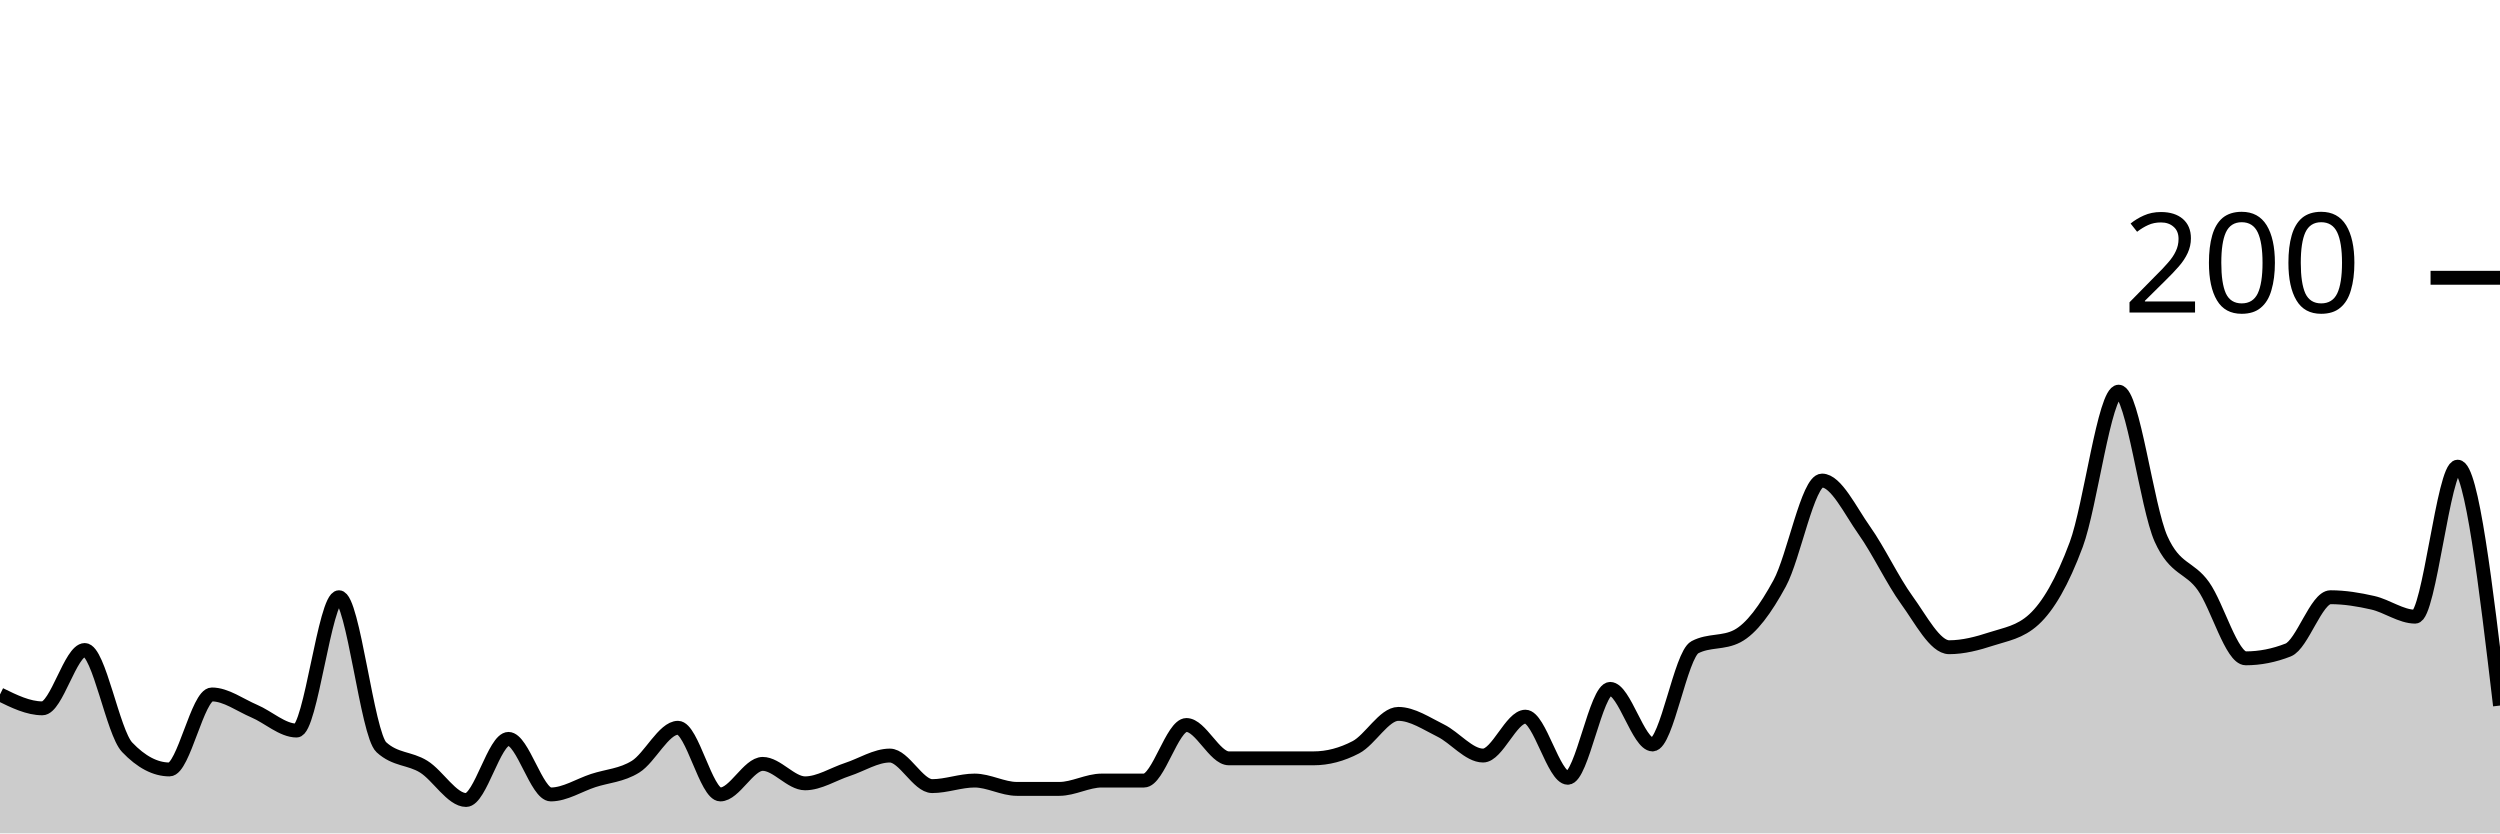
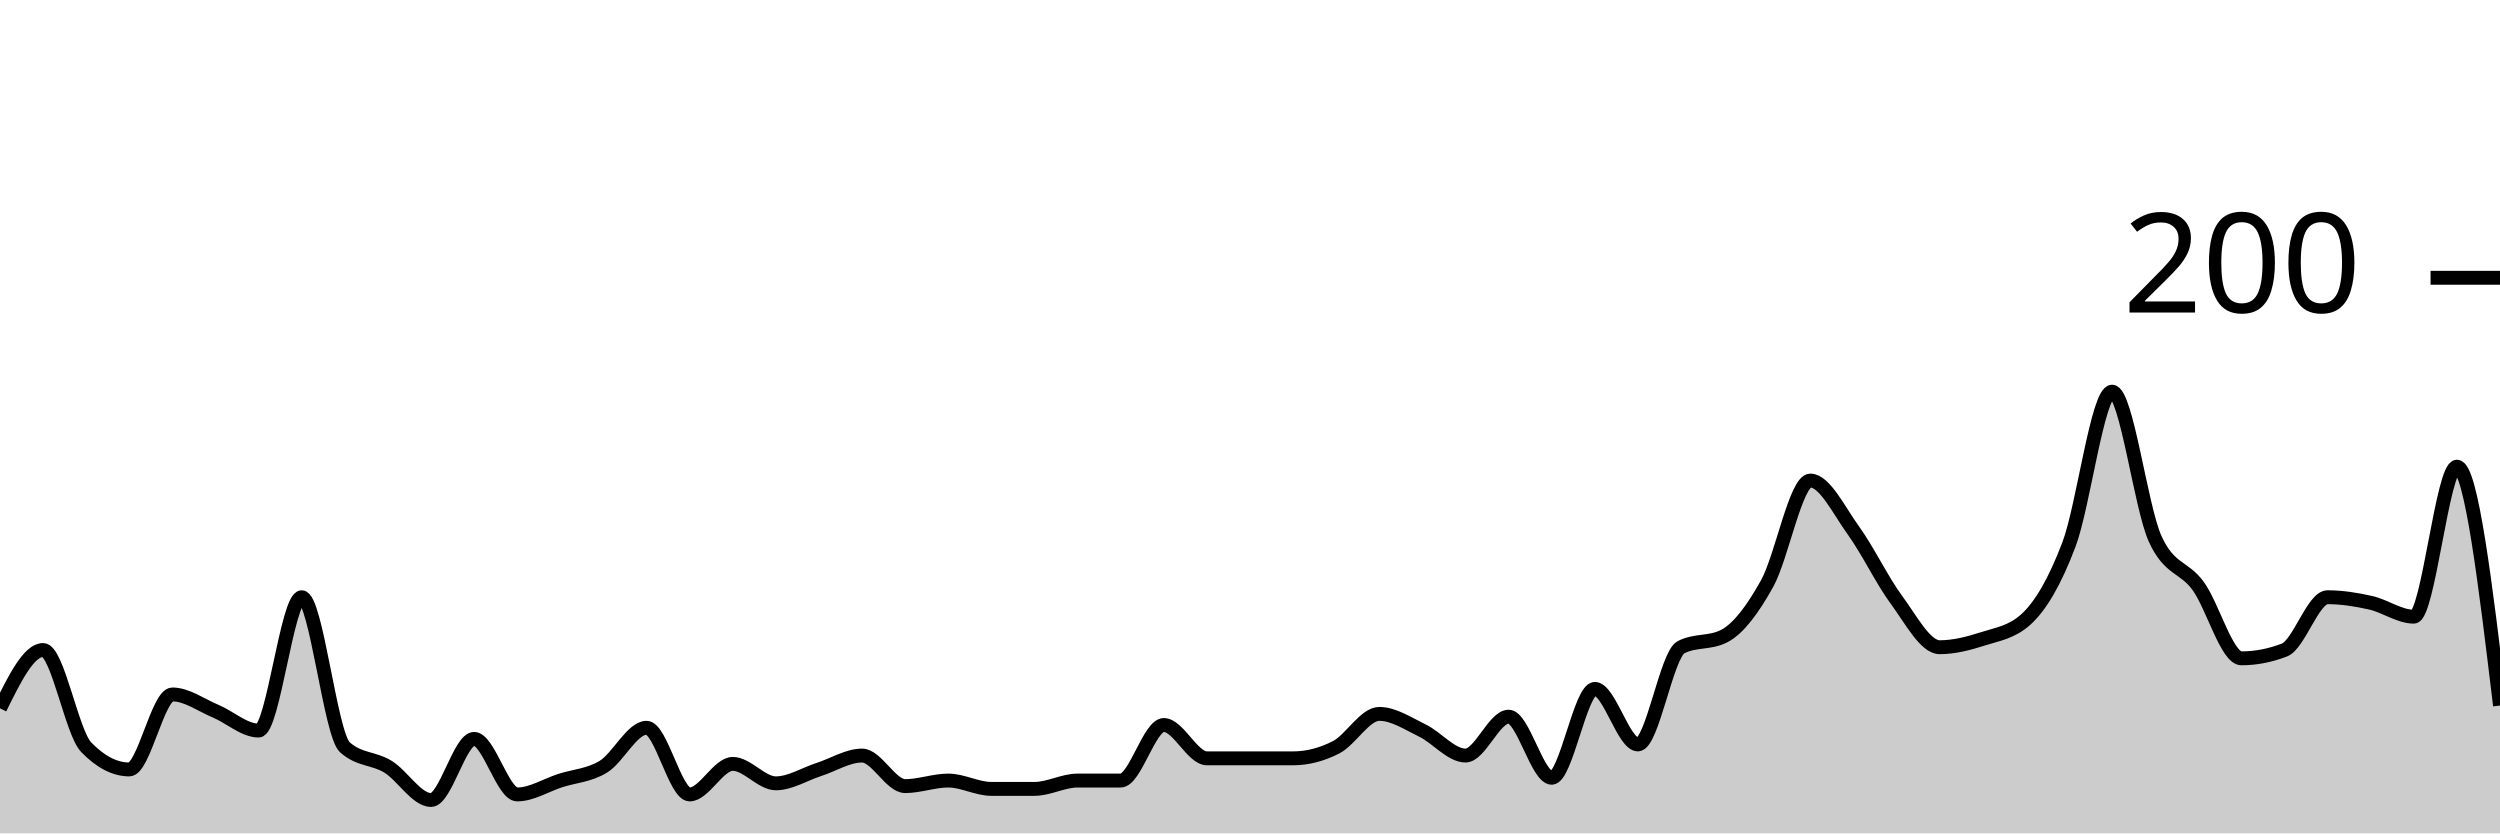
<svg xmlns="http://www.w3.org/2000/svg" viewBox="0 0 180 60">
  <g transform="translate(0,20)">
-     <path class="area" fill="rgba(0, 0, 0, 0.2)" d="M0,30C1.017,30.5,2.034,31,3.051,31C4.068,31,5.085,26.8,6.102,26.8C7.119,26.8,8.136,32.733,9.153,33.8C10.169,34.867,11.186,35.4,12.203,35.4C13.22,35.4,14.237,30,15.254,30C16.271,30,17.288,30.767,18.305,31.2C19.322,31.633,20.339,32.6,21.356,32.6C22.373,32.6,23.39,23,24.407,23C25.424,23,26.441,32.867,27.458,33.8C28.475,34.733,29.492,34.567,30.508,35.2C31.525,35.833,32.542,37.6,33.559,37.6C34.576,37.6,35.593,33.2,36.61,33.2C37.627,33.2,38.644,37.2,39.661,37.2C40.678,37.2,41.695,36.533,42.712,36.2C43.729,35.867,44.746,35.833,45.763,35.2C46.78,34.567,47.797,32.4,48.814,32.4C49.831,32.4,50.847,37.2,51.864,37.2C52.881,37.2,53.898,35,54.915,35C55.932,35,56.949,36.4,57.966,36.4C58.983,36.4,60,35.733,61.017,35.4C62.034,35.067,63.051,34.4,64.068,34.4C65.085,34.4,66.102,36.6,67.119,36.6C68.136,36.6,69.153,36.2,70.169,36.2C71.186,36.2,72.203,36.8,73.22,36.8C74.237,36.8,75.254,36.8,76.271,36.8C77.288,36.8,78.305,36.2,79.322,36.2C80.339,36.2,81.356,36.2,82.373,36.2C83.39,36.2,84.407,32.2,85.424,32.2C86.441,32.2,87.458,34.6,88.475,34.6C89.492,34.6,90.508,34.6,91.525,34.6C92.542,34.6,93.559,34.6,94.576,34.6C95.593,34.6,96.61,34.333,97.627,33.8C98.644,33.267,99.661,31.4,100.678,31.4C101.695,31.4,102.712,32.1,103.729,32.6C104.746,33.1,105.763,34.4,106.78,34.4C107.797,34.4,108.814,31.6,109.831,31.6C110.847,31.6,111.864,36,112.881,36C113.898,36,114.915,29.6,115.932,29.6C116.949,29.6,117.966,33.6,118.983,33.6C120,33.6,121.017,27.133,122.034,26.6C123.051,26.067,124.068,26.333,125.085,25.8C126.102,25.267,127.119,23.867,128.136,22C129.153,20.133,130.169,14.6,131.186,14.6C132.203,14.6,133.22,16.767,134.237,18.2C135.254,19.633,136.271,21.8,137.288,23.2C138.305,24.6,139.322,26.6,140.339,26.6C141.356,26.6,142.373,26.333,143.39,26C144.407,25.667,145.424,25.533,146.441,24.6C147.458,23.667,148.475,21.933,149.492,19.2C150.508,16.467,151.525,8.2,152.542,8.2C153.559,8.2,154.576,16.533,155.593,18.8C156.61,21.067,157.627,20.767,158.644,22.2C159.661,23.633,160.678,27.4,161.695,27.4C162.712,27.4,163.729,27.2,164.746,26.8C165.763,26.4,166.78,23,167.797,23C168.814,23,169.831,23.167,170.847,23.4C171.864,23.633,172.881,24.4,173.898,24.4C174.915,24.4,175.932,13.6,176.949,13.6C177.966,13.6,178.983,22.2,180,30.8L180,40C178.983,40,177.966,40,176.949,40C175.932,40,174.915,40,173.898,40C172.881,40,171.864,40,170.847,40C169.831,40,168.814,40,167.797,40C166.78,40,165.763,40,164.746,40C163.729,40,162.712,40,161.695,40C160.678,40,159.661,40,158.644,40C157.627,40,156.61,40,155.593,40C154.576,40,153.559,40,152.542,40C151.525,40,150.508,40,149.492,40C148.475,40,147.458,40,146.441,40C145.424,40,144.407,40,143.39,40C142.373,40,141.356,40,140.339,40C139.322,40,138.305,40,137.288,40C136.271,40,135.254,40,134.237,40C133.22,40,132.203,40,131.186,40C130.169,40,129.153,40,128.136,40C127.119,40,126.102,40,125.085,40C124.068,40,123.051,40,122.034,40C121.017,40,120,40,118.983,40C117.966,40,116.949,40,115.932,40C114.915,40,113.898,40,112.881,40C111.864,40,110.847,40,109.831,40C108.814,40,107.797,40,106.78,40C105.763,40,104.746,40,103.729,40C102.712,40,101.695,40,100.678,40C99.661,40,98.644,40,97.627,40C96.61,40,95.593,40,94.576,40C93.559,40,92.542,40,91.525,40C90.508,40,89.492,40,88.475,40C87.458,40,86.441,40,85.424,40C84.407,40,83.39,40,82.373,40C81.356,40,80.339,40,79.322,40C78.305,40,77.288,40,76.271,40C75.254,40,74.237,40,73.22,40C72.203,40,71.186,40,70.169,40C69.153,40,68.136,40,67.119,40C66.102,40,65.085,40,64.068,40C63.051,40,62.034,40,61.017,40C60,40,58.983,40,57.966,40C56.949,40,55.932,40,54.915,40C53.898,40,52.881,40,51.864,40C50.847,40,49.831,40,48.814,40C47.797,40,46.78,40,45.763,40C44.746,40,43.729,40,42.712,40C41.695,40,40.678,40,39.661,40C38.644,40,37.627,40,36.61,40C35.593,40,34.576,40,33.559,40C32.542,40,31.525,40,30.508,40C29.492,40,28.475,40,27.458,40C26.441,40,25.424,40,24.407,40C23.39,40,22.373,40,21.356,40C20.339,40,19.322,40,18.305,40C17.288,40,16.271,40,15.254,40C14.237,40,13.22,40,12.203,40C11.186,40,10.169,40,9.153,40C8.136,40,7.119,40,6.102,40C5.085,40,4.068,40,3.051,40C2.034,40,1.017,40,0,40Z" />
-     <path class="line" stroke="black" fill="none" d="M0,30C1.017,30.5,2.034,31,3.051,31C4.068,31,5.085,26.8,6.102,26.8C7.119,26.8,8.136,32.733,9.153,33.8C10.169,34.867,11.186,35.4,12.203,35.4C13.22,35.4,14.237,30,15.254,30C16.271,30,17.288,30.767,18.305,31.2C19.322,31.633,20.339,32.6,21.356,32.6C22.373,32.6,23.39,23,24.407,23C25.424,23,26.441,32.867,27.458,33.8C28.475,34.733,29.492,34.567,30.508,35.2C31.525,35.833,32.542,37.6,33.559,37.6C34.576,37.6,35.593,33.2,36.61,33.2C37.627,33.2,38.644,37.2,39.661,37.2C40.678,37.2,41.695,36.533,42.712,36.2C43.729,35.867,44.746,35.833,45.763,35.2C46.78,34.567,47.797,32.4,48.814,32.4C49.831,32.4,50.847,37.2,51.864,37.2C52.881,37.2,53.898,35,54.915,35C55.932,35,56.949,36.4,57.966,36.4C58.983,36.4,60,35.733,61.017,35.4C62.034,35.067,63.051,34.4,64.068,34.4C65.085,34.4,66.102,36.6,67.119,36.6C68.136,36.6,69.153,36.2,70.169,36.2C71.186,36.2,72.203,36.8,73.22,36.8C74.237,36.8,75.254,36.8,76.271,36.8C77.288,36.8,78.305,36.2,79.322,36.2C80.339,36.2,81.356,36.2,82.373,36.2C83.39,36.2,84.407,32.2,85.424,32.2C86.441,32.2,87.458,34.6,88.475,34.6C89.492,34.6,90.508,34.6,91.525,34.6C92.542,34.6,93.559,34.6,94.576,34.6C95.593,34.6,96.61,34.333,97.627,33.8C98.644,33.267,99.661,31.4,100.678,31.4C101.695,31.4,102.712,32.1,103.729,32.6C104.746,33.1,105.763,34.4,106.78,34.4C107.797,34.4,108.814,31.6,109.831,31.6C110.847,31.6,111.864,36,112.881,36C113.898,36,114.915,29.6,115.932,29.6C116.949,29.6,117.966,33.6,118.983,33.6C120,33.6,121.017,27.133,122.034,26.6C123.051,26.067,124.068,26.333,125.085,25.8C126.102,25.267,127.119,23.867,128.136,22C129.153,20.133,130.169,14.6,131.186,14.6C132.203,14.6,133.22,16.767,134.237,18.2C135.254,19.633,136.271,21.8,137.288,23.2C138.305,24.6,139.322,26.6,140.339,26.6C141.356,26.6,142.373,26.333,143.39,26C144.407,25.667,145.424,25.533,146.441,24.6C147.458,23.667,148.475,21.933,149.492,19.2C150.508,16.467,151.525,8.2,152.542,8.2C153.559,8.2,154.576,16.533,155.593,18.8C156.61,21.067,157.627,20.767,158.644,22.2C159.661,23.633,160.678,27.4,161.695,27.4C162.712,27.4,163.729,27.2,164.746,26.8C165.763,26.4,166.78,23,167.797,23C168.814,23,169.831,23.167,170.847,23.4C171.864,23.633,172.881,24.4,173.898,24.4C174.915,24.4,175.932,13.6,176.949,13.6C177.966,13.6,178.983,22.2,180,30.8" />
+     <path class="area" fill="rgba(0, 0, 0, 0.2)" d="M0,31C1.034,28.9,2.069,26.8,3.103,26.8C4.138,26.8,5.172,32.733,6.207,33.8C7.241,34.867,8.276,35.4,9.31,35.4C10.345,35.4,11.379,30,12.414,30C13.448,30,14.483,30.767,15.517,31.2C16.552,31.633,17.586,32.6,18.621,32.6C19.655,32.6,20.69,23,21.724,23C22.759,23,23.793,32.867,24.828,33.8C25.862,34.733,26.897,34.567,27.931,35.2C28.966,35.833,30,37.6,31.034,37.6C32.069,37.6,33.103,33.2,34.138,33.2C35.172,33.2,36.207,37.2,37.241,37.2C38.276,37.2,39.31,36.533,40.345,36.2C41.379,35.867,42.414,35.833,43.448,35.2C44.483,34.567,45.517,32.4,46.552,32.4C47.586,32.4,48.621,37.2,49.655,37.2C50.69,37.2,51.724,35,52.759,35C53.793,35,54.828,36.4,55.862,36.4C56.897,36.4,57.931,35.733,58.966,35.4C60,35.067,61.034,34.4,62.069,34.4C63.103,34.4,64.138,36.6,65.172,36.6C66.207,36.6,67.241,36.2,68.276,36.2C69.31,36.2,70.345,36.8,71.379,36.8C72.414,36.8,73.448,36.8,74.483,36.8C75.517,36.8,76.552,36.2,77.586,36.2C78.621,36.2,79.655,36.2,80.69,36.2C81.724,36.2,82.759,32.2,83.793,32.2C84.828,32.2,85.862,34.6,86.897,34.6C87.931,34.6,88.966,34.6,90,34.6C91.034,34.6,92.069,34.6,93.103,34.6C94.138,34.6,95.172,34.333,96.207,33.8C97.241,33.267,98.276,31.4,99.31,31.4C100.345,31.4,101.379,32.1,102.414,32.6C103.448,33.1,104.483,34.4,105.517,34.4C106.552,34.4,107.586,31.6,108.621,31.6C109.655,31.6,110.69,36,111.724,36C112.759,36,113.793,29.6,114.828,29.6C115.862,29.6,116.897,33.6,117.931,33.6C118.966,33.6,120,27.133,121.034,26.6C122.069,26.067,123.103,26.333,124.138,25.8C125.172,25.267,126.207,23.867,127.241,22C128.276,20.133,129.31,14.6,130.345,14.6C131.379,14.6,132.414,16.767,133.448,18.2C134.483,19.633,135.517,21.8,136.552,23.2C137.586,24.6,138.621,26.6,139.655,26.6C140.69,26.6,141.724,26.333,142.759,26C143.793,25.667,144.828,25.533,145.862,24.6C146.897,23.667,147.931,21.933,148.966,19.2C150,16.467,151.034,8.2,152.069,8.2C153.103,8.2,154.138,16.533,155.172,18.8C156.207,21.067,157.241,20.767,158.276,22.2C159.31,23.633,160.345,27.4,161.379,27.4C162.414,27.4,163.448,27.2,164.483,26.8C165.517,26.4,166.552,23,167.586,23C168.621,23,169.655,23.167,170.69,23.4C171.724,23.633,172.759,24.4,173.793,24.4C174.828,24.4,175.862,13.6,176.897,13.6C177.931,13.6,178.966,22.2,180,30.8L180,40C178.966,40,177.931,40,176.897,40C175.862,40,174.828,40,173.793,40C172.759,40,171.724,40,170.69,40C169.655,40,168.621,40,167.586,40C166.552,40,165.517,40,164.483,40C163.448,40,162.414,40,161.379,40C160.345,40,159.31,40,158.276,40C157.241,40,156.207,40,155.172,40C154.138,40,153.103,40,152.069,40C151.034,40,150,40,148.966,40C147.931,40,146.897,40,145.862,40C144.828,40,143.793,40,142.759,40C141.724,40,140.69,40,139.655,40C138.621,40,137.586,40,136.552,40C135.517,40,134.483,40,133.448,40C132.414,40,131.379,40,130.345,40C129.31,40,128.276,40,127.241,40C126.207,40,125.172,40,124.138,40C123.103,40,122.069,40,121.034,40C120,40,118.966,40,117.931,40C116.897,40,115.862,40,114.828,40C113.793,40,112.759,40,111.724,40C110.69,40,109.655,40,108.621,40C107.586,40,106.552,40,105.517,40C104.483,40,103.448,40,102.414,40C101.379,40,100.345,40,99.31,40C98.276,40,97.241,40,96.207,40C95.172,40,94.138,40,93.103,40C92.069,40,91.034,40,90,40C88.966,40,87.931,40,86.897,40C85.862,40,84.828,40,83.793,40C82.759,40,81.724,40,80.69,40C79.655,40,78.621,40,77.586,40C76.552,40,75.517,40,74.483,40C73.448,40,72.414,40,71.379,40C70.345,40,69.31,40,68.276,40C67.241,40,66.207,40,65.172,40C64.138,40,63.103,40,62.069,40C61.034,40,60,40,58.966,40C57.931,40,56.897,40,55.862,40C54.828,40,53.793,40,52.759,40C51.724,40,50.69,40,49.655,40C48.621,40,47.586,40,46.552,40C45.517,40,44.483,40,43.448,40C42.414,40,41.379,40,40.345,40C39.31,40,38.276,40,37.241,40C36.207,40,35.172,40,34.138,40C33.103,40,32.069,40,31.034,40C30,40,28.966,40,27.931,40C26.897,40,25.862,40,24.828,40C23.793,40,22.759,40,21.724,40C20.69,40,19.655,40,18.621,40C17.586,40,16.552,40,15.517,40C14.483,40,13.448,40,12.414,40C11.379,40,10.345,40,9.31,40C8.276,40,7.241,40,6.207,40C5.172,40,4.138,40,3.103,40C2.069,40,1.034,40,0,40Z" />
+     <path class="line" stroke="black" fill="none" d="M0,31C1.034,28.9,2.069,26.8,3.103,26.8C4.138,26.8,5.172,32.733,6.207,33.8C7.241,34.867,8.276,35.4,9.31,35.4C10.345,35.4,11.379,30,12.414,30C13.448,30,14.483,30.767,15.517,31.2C16.552,31.633,17.586,32.6,18.621,32.6C19.655,32.6,20.69,23,21.724,23C22.759,23,23.793,32.867,24.828,33.8C25.862,34.733,26.897,34.567,27.931,35.2C28.966,35.833,30,37.6,31.034,37.6C32.069,37.6,33.103,33.2,34.138,33.2C35.172,33.2,36.207,37.2,37.241,37.2C38.276,37.2,39.31,36.533,40.345,36.2C41.379,35.867,42.414,35.833,43.448,35.2C44.483,34.567,45.517,32.4,46.552,32.4C47.586,32.4,48.621,37.2,49.655,37.2C50.69,37.2,51.724,35,52.759,35C53.793,35,54.828,36.4,55.862,36.4C56.897,36.4,57.931,35.733,58.966,35.4C60,35.067,61.034,34.4,62.069,34.4C63.103,34.4,64.138,36.6,65.172,36.6C66.207,36.6,67.241,36.2,68.276,36.2C69.31,36.2,70.345,36.8,71.379,36.8C72.414,36.8,73.448,36.8,74.483,36.8C75.517,36.8,76.552,36.2,77.586,36.2C78.621,36.2,79.655,36.2,80.69,36.2C81.724,36.2,82.759,32.2,83.793,32.2C84.828,32.2,85.862,34.6,86.897,34.6C87.931,34.6,88.966,34.6,90,34.6C91.034,34.6,92.069,34.6,93.103,34.6C94.138,34.6,95.172,34.333,96.207,33.8C97.241,33.267,98.276,31.4,99.31,31.4C100.345,31.4,101.379,32.1,102.414,32.6C103.448,33.1,104.483,34.4,105.517,34.4C106.552,34.4,107.586,31.6,108.621,31.6C109.655,31.6,110.69,36,111.724,36C112.759,36,113.793,29.6,114.828,29.6C115.862,29.6,116.897,33.6,117.931,33.6C118.966,33.6,120,27.133,121.034,26.6C122.069,26.067,123.103,26.333,124.138,25.8C125.172,25.267,126.207,23.867,127.241,22C128.276,20.133,129.31,14.6,130.345,14.6C131.379,14.6,132.414,16.767,133.448,18.2C134.483,19.633,135.517,21.8,136.552,23.2C137.586,24.6,138.621,26.6,139.655,26.6C140.69,26.6,141.724,26.333,142.759,26C143.793,25.667,144.828,25.533,145.862,24.6C146.897,23.667,147.931,21.933,148.966,19.2C150,16.467,151.034,8.2,152.069,8.2C153.103,8.2,154.138,16.533,155.172,18.8C156.207,21.067,157.241,20.767,158.276,22.2C159.31,23.633,160.345,27.4,161.379,27.4C162.414,27.4,163.448,27.2,164.483,26.8C165.517,26.4,166.552,23,167.586,23C168.621,23,169.655,23.167,170.69,23.4C171.724,23.633,172.759,24.4,173.793,24.4C174.828,24.4,175.862,13.6,176.897,13.6C177.931,13.6,178.966,22.2,180,30.8" />
    <path class="axis-ceiling" stroke-width="1" stroke="black" fill="none" d="M175,0L180,0" />
    <text class="axis-ceiling-label" font-family="sans-serif" text-anchor="end" font-size="10px" x="170" y="2.5">200</text>
  </g>
</svg>
